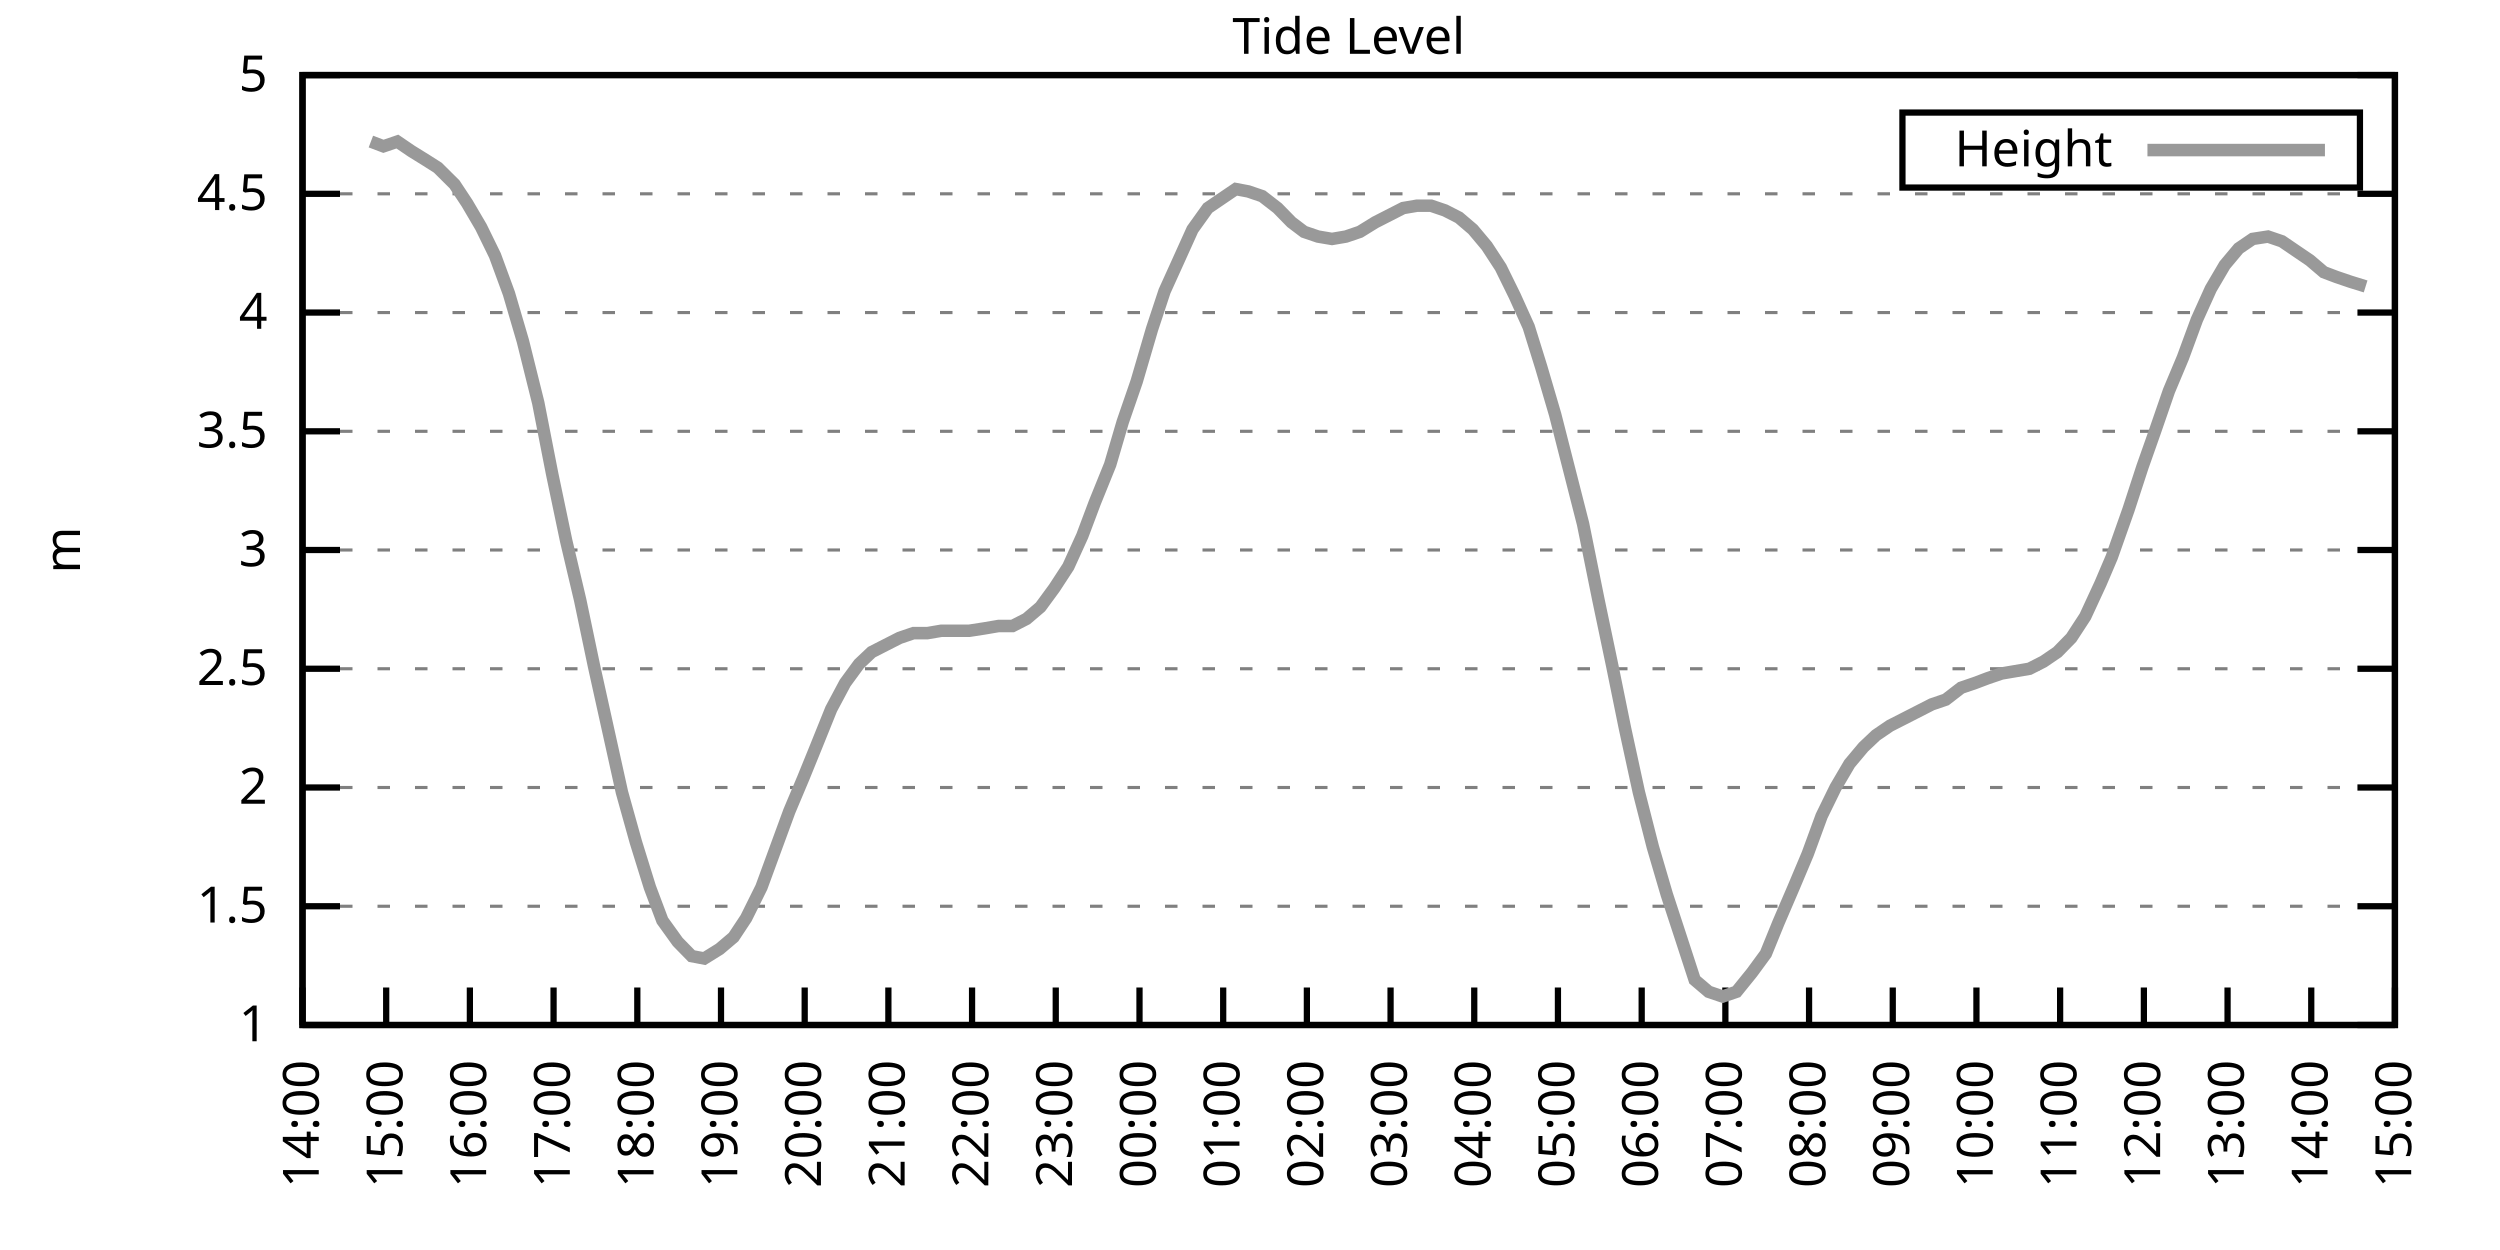
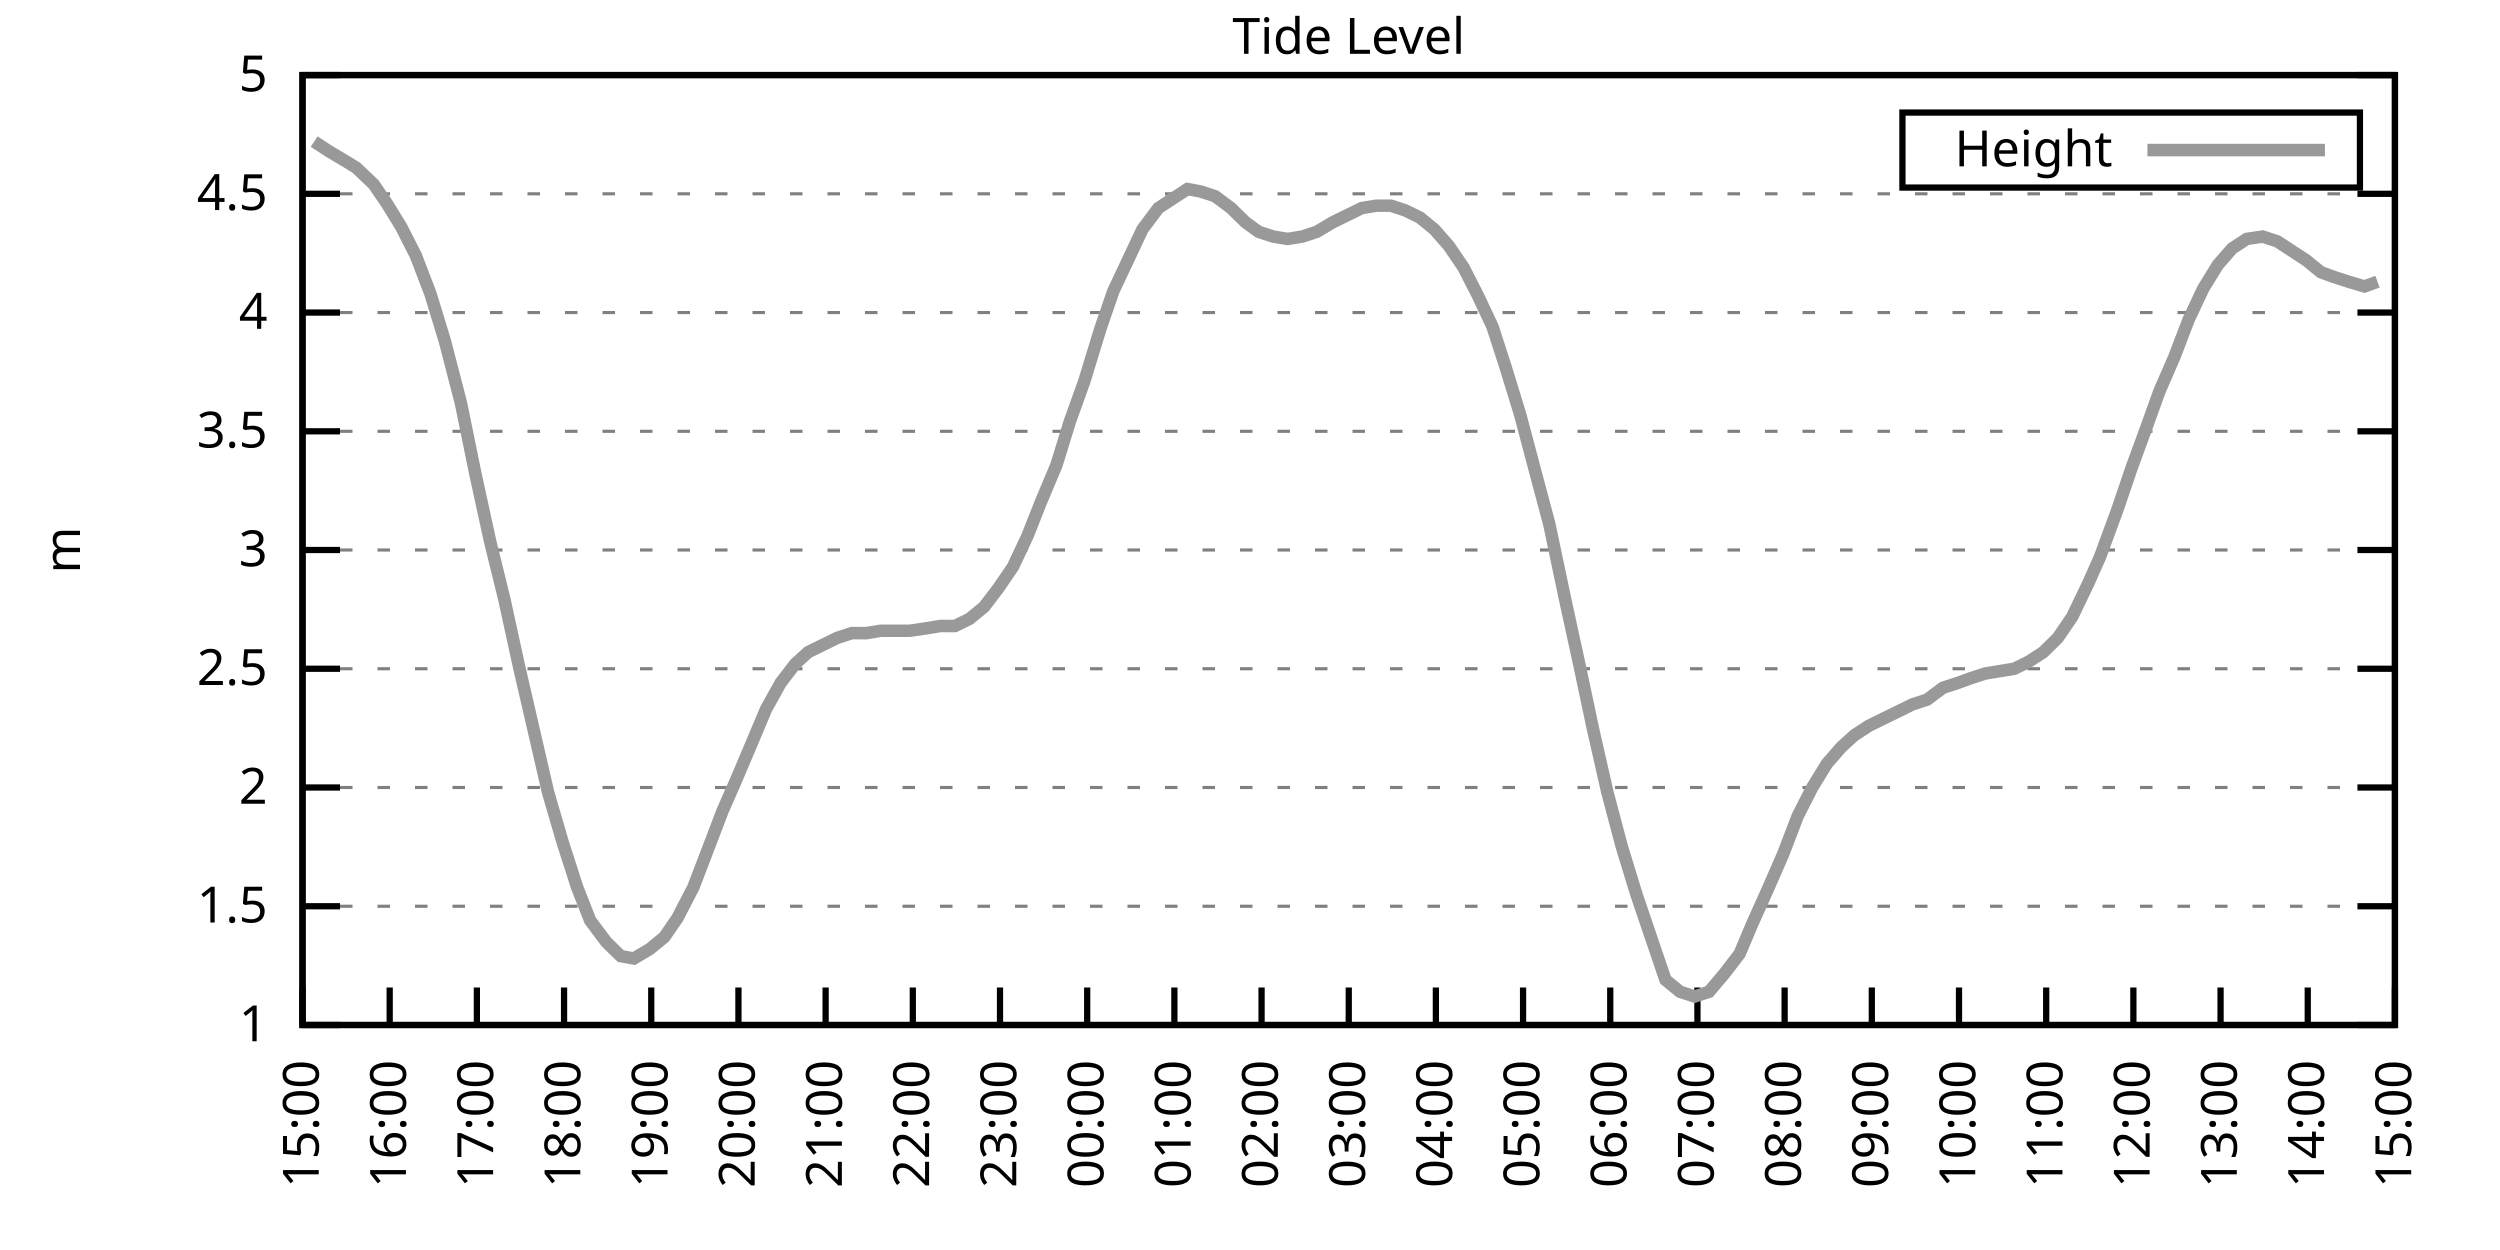
<svg xmlns="http://www.w3.org/2000/svg" xmlns:xlink="http://www.w3.org/1999/xlink" width="400" height="200" viewBox="0 0 400 200">
  <g id="gnuplot_canvas">
    <rect x="0" y="0" width="400" height="200" fill="none" />
    <defs>
      <circle id="gpDot" r="0.5" stroke-width="0.5" stroke="currentColor" />
      <path id="gpPt0" stroke-width="0.333" stroke="currentColor" d="M-1,0 h2 M0,-1 v2" />
      <path id="gpPt1" stroke-width="0.333" stroke="currentColor" d="M-1,-1 L1,1 M1,-1 L-1,1" />
      <path id="gpPt2" stroke-width="0.333" stroke="currentColor" d="M-1,0 L1,0 M0,-1 L0,1 M-1,-1 L1,1 M-1,1 L1,-1" />
      <rect id="gpPt3" stroke-width="0.333" stroke="currentColor" x="-1" y="-1" width="2" height="2" />
      <rect id="gpPt4" stroke-width="0.333" stroke="currentColor" fill="currentColor" x="-1" y="-1" width="2" height="2" />
      <circle id="gpPt5" stroke-width="0.333" stroke="currentColor" cx="0" cy="0" r="1" />
      <use xlink:href="#gpPt5" id="gpPt6" fill="currentColor" stroke="none" />
      <path id="gpPt7" stroke-width="0.333" stroke="currentColor" d="M0,-1.33 L-1.33,0.67 L1.33,0.67 z" />
      <use xlink:href="#gpPt7" id="gpPt8" fill="currentColor" stroke="none" />
      <use xlink:href="#gpPt7" id="gpPt9" stroke="currentColor" transform="rotate(180)" />
      <use xlink:href="#gpPt9" id="gpPt10" fill="currentColor" stroke="none" />
      <use xlink:href="#gpPt3" id="gpPt11" stroke="currentColor" transform="rotate(45)" />
      <use xlink:href="#gpPt11" id="gpPt12" fill="currentColor" stroke="none" />
      <path id="gpPt13" stroke-width="0.333" stroke="currentColor" d="M0,1.330 L1.265,0.411 L0.782,-1.067 L-0.782,-1.076 L-1.265,0.411 z" />
      <use xlink:href="#gpPt13" id="gpPt14" fill="currentColor" stroke="none" />
      <filter id="textbox" filterUnits="objectBoundingBox" x="0" y="0" height="1" width="1">
        <feFlood flood-color="white" flood-opacity="1" result="bgnd" />
        <feComposite in="SourceGraphic" in2="bgnd" operator="atop" />
      </filter>
      <filter id="greybox" filterUnits="objectBoundingBox" x="0" y="0" height="1" width="1">
        <feFlood flood-color="lightgrey" flood-opacity="1" result="grey" />
        <feComposite in="SourceGraphic" in2="grey" operator="atop" />
      </filter>
    </defs>
    <g fill="none" color="white" stroke="currentColor" stroke-width="1.00" stroke-linecap="butt" stroke-linejoin="miter">
</g>
    <g fill="none" color="black" stroke="currentColor" stroke-width="1.00" stroke-linecap="butt" stroke-linejoin="miter">
      <g stroke="none" shape-rendering="crispEdges">
        <polygon fill="rgb(255, 255, 255)" points="48.40,164.00 383.18,164.00 383.18,12.02 48.40,12.02 " />
      </g>
    </g>
    <g fill="none" color="black" stroke="currentColor" stroke-width="1.00" stroke-linecap="butt" stroke-linejoin="miter">
</g>
    <g fill="none" color="black" stroke="black" stroke-width="0.50" stroke-linecap="butt" stroke-linejoin="miter">
</g>
    <g fill="none" color="gray" stroke="currentColor" stroke-width="0.50" stroke-linecap="butt" stroke-linejoin="miter">
      <path stroke="gray" stroke-dasharray="2,4" class="gridline" d="M48.40,164.00 L383.19,164.00  " />
    </g>
    <g fill="none" color="gray" stroke="gray" stroke-width="1.00" stroke-linecap="butt" stroke-linejoin="miter">
</g>
    <g fill="none" color="black" stroke="currentColor" stroke-width="1.00" stroke-linecap="butt" stroke-linejoin="miter">
      <path stroke="black" d="M48.40,164.00 L54.40,164.00 M383.19,164.00 L377.19,164.00  " />
      <g transform="translate(42.80,166.60)" stroke="none" fill="black" font-family="Sans" font-size="8.00" text-anchor="end">
        <text>
          <tspan font-family="Sans"> 1</tspan>
        </text>
      </g>
    </g>
    <g fill="none" color="black" stroke="currentColor" stroke-width="1.00" stroke-linecap="butt" stroke-linejoin="miter">
</g>
    <g fill="none" color="black" stroke="black" stroke-width="0.50" stroke-linecap="butt" stroke-linejoin="miter">
</g>
    <g fill="none" color="gray" stroke="currentColor" stroke-width="0.50" stroke-linecap="butt" stroke-linejoin="miter">
      <path stroke="gray" stroke-dasharray="2,4" class="gridline" d="M48.40,145.00 L383.19,145.00  " />
    </g>
    <g fill="none" color="gray" stroke="gray" stroke-width="1.00" stroke-linecap="butt" stroke-linejoin="miter">
</g>
    <g fill="none" color="black" stroke="currentColor" stroke-width="1.00" stroke-linecap="butt" stroke-linejoin="miter">
      <path stroke="black" d="M48.40,145.00 L54.40,145.00 M383.19,145.00 L377.19,145.00  " />
      <g transform="translate(42.80,147.60)" stroke="none" fill="black" font-family="Sans" font-size="8.00" text-anchor="end">
        <text>
          <tspan font-family="Sans"> 1.5</tspan>
        </text>
      </g>
    </g>
    <g fill="none" color="black" stroke="currentColor" stroke-width="1.00" stroke-linecap="butt" stroke-linejoin="miter">
</g>
    <g fill="none" color="black" stroke="black" stroke-width="0.50" stroke-linecap="butt" stroke-linejoin="miter">
</g>
    <g fill="none" color="gray" stroke="currentColor" stroke-width="0.50" stroke-linecap="butt" stroke-linejoin="miter">
      <path stroke="gray" stroke-dasharray="2,4" class="gridline" d="M48.40,126.00 L383.19,126.00  " />
    </g>
    <g fill="none" color="gray" stroke="gray" stroke-width="1.00" stroke-linecap="butt" stroke-linejoin="miter">
</g>
    <g fill="none" color="black" stroke="currentColor" stroke-width="1.00" stroke-linecap="butt" stroke-linejoin="miter">
      <path stroke="black" d="M48.40,126.00 L54.40,126.00 M383.19,126.00 L377.19,126.00  " />
      <g transform="translate(42.80,128.60)" stroke="none" fill="black" font-family="Sans" font-size="8.00" text-anchor="end">
        <text>
          <tspan font-family="Sans"> 2</tspan>
        </text>
      </g>
    </g>
    <g fill="none" color="black" stroke="currentColor" stroke-width="1.00" stroke-linecap="butt" stroke-linejoin="miter">
</g>
    <g fill="none" color="black" stroke="black" stroke-width="0.50" stroke-linecap="butt" stroke-linejoin="miter">
</g>
    <g fill="none" color="gray" stroke="currentColor" stroke-width="0.50" stroke-linecap="butt" stroke-linejoin="miter">
      <path stroke="gray" stroke-dasharray="2,4" class="gridline" d="M48.40,107.00 L383.19,107.00  " />
    </g>
    <g fill="none" color="gray" stroke="gray" stroke-width="1.00" stroke-linecap="butt" stroke-linejoin="miter">
</g>
    <g fill="none" color="black" stroke="currentColor" stroke-width="1.00" stroke-linecap="butt" stroke-linejoin="miter">
      <path stroke="black" d="M48.40,107.00 L54.40,107.00 M383.19,107.00 L377.19,107.00  " />
      <g transform="translate(42.80,109.60)" stroke="none" fill="black" font-family="Sans" font-size="8.00" text-anchor="end">
        <text>
          <tspan font-family="Sans"> 2.5</tspan>
        </text>
      </g>
    </g>
    <g fill="none" color="black" stroke="currentColor" stroke-width="1.00" stroke-linecap="butt" stroke-linejoin="miter">
</g>
    <g fill="none" color="black" stroke="black" stroke-width="0.50" stroke-linecap="butt" stroke-linejoin="miter">
</g>
    <g fill="none" color="gray" stroke="currentColor" stroke-width="0.50" stroke-linecap="butt" stroke-linejoin="miter">
      <path stroke="gray" stroke-dasharray="2,4" class="gridline" d="M48.40,88.00 L383.19,88.00  " />
    </g>
    <g fill="none" color="gray" stroke="gray" stroke-width="1.00" stroke-linecap="butt" stroke-linejoin="miter">
</g>
    <g fill="none" color="black" stroke="currentColor" stroke-width="1.00" stroke-linecap="butt" stroke-linejoin="miter">
      <path stroke="black" d="M48.40,88.00 L54.40,88.00 M383.19,88.00 L377.19,88.00  " />
      <g transform="translate(42.80,90.60)" stroke="none" fill="black" font-family="Sans" font-size="8.00" text-anchor="end">
        <text>
          <tspan font-family="Sans"> 3</tspan>
        </text>
      </g>
    </g>
    <g fill="none" color="black" stroke="currentColor" stroke-width="1.00" stroke-linecap="butt" stroke-linejoin="miter">
</g>
    <g fill="none" color="black" stroke="black" stroke-width="0.50" stroke-linecap="butt" stroke-linejoin="miter">
</g>
    <g fill="none" color="gray" stroke="currentColor" stroke-width="0.50" stroke-linecap="butt" stroke-linejoin="miter">
      <path stroke="gray" stroke-dasharray="2,4" class="gridline" d="M48.40,69.01 L383.19,69.01  " />
    </g>
    <g fill="none" color="gray" stroke="gray" stroke-width="1.00" stroke-linecap="butt" stroke-linejoin="miter">
</g>
    <g fill="none" color="black" stroke="currentColor" stroke-width="1.00" stroke-linecap="butt" stroke-linejoin="miter">
      <path stroke="black" d="M48.40,69.01 L54.40,69.01 M383.19,69.01 L377.19,69.01  " />
      <g transform="translate(42.80,71.61)" stroke="none" fill="black" font-family="Sans" font-size="8.00" text-anchor="end">
        <text>
          <tspan font-family="Sans"> 3.5</tspan>
        </text>
      </g>
    </g>
    <g fill="none" color="black" stroke="currentColor" stroke-width="1.00" stroke-linecap="butt" stroke-linejoin="miter">
</g>
    <g fill="none" color="black" stroke="black" stroke-width="0.50" stroke-linecap="butt" stroke-linejoin="miter">
</g>
    <g fill="none" color="gray" stroke="currentColor" stroke-width="0.50" stroke-linecap="butt" stroke-linejoin="miter">
      <path stroke="gray" stroke-dasharray="2,4" class="gridline" d="M48.40,50.01 L383.19,50.01  " />
    </g>
    <g fill="none" color="gray" stroke="gray" stroke-width="1.00" stroke-linecap="butt" stroke-linejoin="miter">
</g>
    <g fill="none" color="black" stroke="currentColor" stroke-width="1.00" stroke-linecap="butt" stroke-linejoin="miter">
      <path stroke="black" d="M48.40,50.01 L54.40,50.01 M383.19,50.01 L377.19,50.01  " />
      <g transform="translate(42.80,52.61)" stroke="none" fill="black" font-family="Sans" font-size="8.00" text-anchor="end">
        <text>
          <tspan font-family="Sans"> 4</tspan>
        </text>
      </g>
    </g>
    <g fill="none" color="black" stroke="currentColor" stroke-width="1.00" stroke-linecap="butt" stroke-linejoin="miter">
</g>
    <g fill="none" color="black" stroke="black" stroke-width="0.50" stroke-linecap="butt" stroke-linejoin="miter">
</g>
    <g fill="none" color="gray" stroke="currentColor" stroke-width="0.50" stroke-linecap="butt" stroke-linejoin="miter">
      <path stroke="gray" stroke-dasharray="2,4" class="gridline" d="M48.40,31.01 L383.19,31.01  " />
    </g>
    <g fill="none" color="gray" stroke="gray" stroke-width="1.00" stroke-linecap="butt" stroke-linejoin="miter">
</g>
    <g fill="none" color="black" stroke="currentColor" stroke-width="1.00" stroke-linecap="butt" stroke-linejoin="miter">
      <path stroke="black" d="M48.40,31.01 L54.40,31.01 M383.19,31.01 L377.19,31.01  " />
      <g transform="translate(42.80,33.61)" stroke="none" fill="black" font-family="Sans" font-size="8.00" text-anchor="end">
        <text>
          <tspan font-family="Sans"> 4.5</tspan>
        </text>
      </g>
    </g>
    <g fill="none" color="black" stroke="currentColor" stroke-width="1.00" stroke-linecap="butt" stroke-linejoin="miter">
</g>
    <g fill="none" color="black" stroke="black" stroke-width="0.50" stroke-linecap="butt" stroke-linejoin="miter">
</g>
    <g fill="none" color="gray" stroke="currentColor" stroke-width="0.50" stroke-linecap="butt" stroke-linejoin="miter">
      <path stroke="gray" stroke-dasharray="2,4" class="gridline" d="M48.40,12.01 L383.19,12.01  " />
    </g>
    <g fill="none" color="gray" stroke="gray" stroke-width="1.00" stroke-linecap="butt" stroke-linejoin="miter">
</g>
    <g fill="none" color="black" stroke="currentColor" stroke-width="1.00" stroke-linecap="butt" stroke-linejoin="miter">
      <path stroke="black" d="M48.40,12.01 L54.40,12.01 M383.19,12.01 L377.19,12.01  " />
      <g transform="translate(42.80,14.61)" stroke="none" fill="black" font-family="Sans" font-size="8.00" text-anchor="end">
        <text>
          <tspan font-family="Sans"> 5</tspan>
        </text>
      </g>
    </g>
    <g fill="none" color="black" stroke="currentColor" stroke-width="1.00" stroke-linecap="butt" stroke-linejoin="miter">
      <path stroke="black" d="M48.40,164.00 L48.40,158.00  " />
      <g transform="translate(51.00,169.60) rotate(270.00)" stroke="none" fill="black" font-family="Sans" font-size="8.00" text-anchor="end">
        <text>
-           <tspan font-family="Sans">14:00</tspan>
-         </text>
-       </g>
-     </g>
-     <g fill="none" color="black" stroke="currentColor" stroke-width="1.00" stroke-linecap="butt" stroke-linejoin="miter">
-       <path stroke="black" d="M61.79,164.00 L61.79,158.00  " />
-       <g transform="translate(64.39,169.60) rotate(270.00)" stroke="none" fill="black" font-family="Sans" font-size="8.00" text-anchor="end">
-         <text>
          <tspan font-family="Sans">15:00</tspan>
        </text>
      </g>
    </g>
    <g fill="none" color="black" stroke="currentColor" stroke-width="1.00" stroke-linecap="butt" stroke-linejoin="miter">
-       <path stroke="black" d="M75.18,164.00 L75.18,158.00  " />
-       <g transform="translate(77.78,169.60) rotate(270.00)" stroke="none" fill="black" font-family="Sans" font-size="8.00" text-anchor="end">
+       <path stroke="black" d="M62.35,164.00 L62.35,158.00  " />
+       <g transform="translate(64.95,169.60) rotate(270.00)" stroke="none" fill="black" font-family="Sans" font-size="8.00" text-anchor="end">
        <text>
          <tspan font-family="Sans">16:00</tspan>
        </text>
      </g>
    </g>
    <g fill="none" color="black" stroke="currentColor" stroke-width="1.00" stroke-linecap="butt" stroke-linejoin="miter">
-       <path stroke="black" d="M88.57,164.00 L88.57,158.00  " />
-       <g transform="translate(91.17,169.60) rotate(270.00)" stroke="none" fill="black" font-family="Sans" font-size="8.00" text-anchor="end">
+       <path stroke="black" d="M76.30,164.00 L76.30,158.00  " />
+       <g transform="translate(78.90,169.60) rotate(270.00)" stroke="none" fill="black" font-family="Sans" font-size="8.00" text-anchor="end">
        <text>
          <tspan font-family="Sans">17:00</tspan>
        </text>
      </g>
    </g>
    <g fill="none" color="black" stroke="currentColor" stroke-width="1.00" stroke-linecap="butt" stroke-linejoin="miter">
-       <path stroke="black" d="M101.97,164.00 L101.97,158.00  " />
-       <g transform="translate(104.57,169.60) rotate(270.00)" stroke="none" fill="black" font-family="Sans" font-size="8.00" text-anchor="end">
+       <path stroke="black" d="M90.25,164.00 L90.25,158.00  " />
+       <g transform="translate(92.85,169.60) rotate(270.00)" stroke="none" fill="black" font-family="Sans" font-size="8.00" text-anchor="end">
        <text>
          <tspan font-family="Sans">18:00</tspan>
        </text>
      </g>
    </g>
    <g fill="none" color="black" stroke="currentColor" stroke-width="1.00" stroke-linecap="butt" stroke-linejoin="miter">
-       <path stroke="black" d="M115.36,164.00 L115.36,158.00  " />
-       <g transform="translate(117.96,169.60) rotate(270.00)" stroke="none" fill="black" font-family="Sans" font-size="8.00" text-anchor="end">
+       <path stroke="black" d="M104.20,164.00 L104.20,158.00  " />
+       <g transform="translate(106.80,169.60) rotate(270.00)" stroke="none" fill="black" font-family="Sans" font-size="8.00" text-anchor="end">
        <text>
          <tspan font-family="Sans">19:00</tspan>
        </text>
      </g>
    </g>
    <g fill="none" color="black" stroke="currentColor" stroke-width="1.00" stroke-linecap="butt" stroke-linejoin="miter">
-       <path stroke="black" d="M128.75,164.00 L128.75,158.00  " />
-       <g transform="translate(131.35,169.60) rotate(270.00)" stroke="none" fill="black" font-family="Sans" font-size="8.00" text-anchor="end">
+       <path stroke="black" d="M118.15,164.00 L118.15,158.00  " />
+       <g transform="translate(120.75,169.60) rotate(270.00)" stroke="none" fill="black" font-family="Sans" font-size="8.00" text-anchor="end">
        <text>
          <tspan font-family="Sans">20:00</tspan>
        </text>
      </g>
    </g>
    <g fill="none" color="black" stroke="currentColor" stroke-width="1.00" stroke-linecap="butt" stroke-linejoin="miter">
-       <path stroke="black" d="M142.14,164.00 L142.14,158.00  " />
-       <g transform="translate(144.74,169.60) rotate(270.00)" stroke="none" fill="black" font-family="Sans" font-size="8.00" text-anchor="end">
+       <path stroke="black" d="M132.10,164.00 L132.10,158.00  " />
+       <g transform="translate(134.70,169.60) rotate(270.00)" stroke="none" fill="black" font-family="Sans" font-size="8.00" text-anchor="end">
        <text>
          <tspan font-family="Sans">21:00</tspan>
        </text>
      </g>
    </g>
    <g fill="none" color="black" stroke="currentColor" stroke-width="1.00" stroke-linecap="butt" stroke-linejoin="miter">
-       <path stroke="black" d="M155.53,164.00 L155.53,158.00  " />
-       <g transform="translate(158.13,169.60) rotate(270.00)" stroke="none" fill="black" font-family="Sans" font-size="8.00" text-anchor="end">
+       <path stroke="black" d="M146.05,164.00 L146.05,158.00  " />
+       <g transform="translate(148.65,169.60) rotate(270.00)" stroke="none" fill="black" font-family="Sans" font-size="8.00" text-anchor="end">
        <text>
          <tspan font-family="Sans">22:00</tspan>
        </text>
      </g>
    </g>
    <g fill="none" color="black" stroke="currentColor" stroke-width="1.00" stroke-linecap="butt" stroke-linejoin="miter">
-       <path stroke="black" d="M168.92,164.00 L168.92,158.00  " />
-       <g transform="translate(171.52,169.60) rotate(270.00)" stroke="none" fill="black" font-family="Sans" font-size="8.00" text-anchor="end">
+       <path stroke="black" d="M160.00,164.00 L160.00,158.00  " />
+       <g transform="translate(162.60,169.60) rotate(270.00)" stroke="none" fill="black" font-family="Sans" font-size="8.00" text-anchor="end">
        <text>
          <tspan font-family="Sans">23:00</tspan>
        </text>
      </g>
    </g>
    <g fill="none" color="black" stroke="currentColor" stroke-width="1.00" stroke-linecap="butt" stroke-linejoin="miter">
-       <path stroke="black" d="M182.32,164.00 L182.32,158.00  " />
-       <g transform="translate(184.92,169.60) rotate(270.00)" stroke="none" fill="black" font-family="Sans" font-size="8.00" text-anchor="end">
+       <path stroke="black" d="M173.95,164.00 L173.95,158.00  " />
+       <g transform="translate(176.55,169.60) rotate(270.00)" stroke="none" fill="black" font-family="Sans" font-size="8.00" text-anchor="end">
        <text>
          <tspan font-family="Sans">00:00</tspan>
        </text>
      </g>
    </g>
    <g fill="none" color="black" stroke="currentColor" stroke-width="1.00" stroke-linecap="butt" stroke-linejoin="miter">
-       <path stroke="black" d="M195.71,164.00 L195.71,158.00  " />
-       <g transform="translate(198.31,169.60) rotate(270.00)" stroke="none" fill="black" font-family="Sans" font-size="8.00" text-anchor="end">
+       <path stroke="black" d="M187.90,164.00 L187.90,158.00  " />
+       <g transform="translate(190.50,169.60) rotate(270.00)" stroke="none" fill="black" font-family="Sans" font-size="8.00" text-anchor="end">
        <text>
          <tspan font-family="Sans">01:00</tspan>
        </text>
      </g>
    </g>
    <g fill="none" color="black" stroke="currentColor" stroke-width="1.00" stroke-linecap="butt" stroke-linejoin="miter">
-       <path stroke="black" d="M209.10,164.00 L209.10,158.00  " />
-       <g transform="translate(211.70,169.60) rotate(270.00)" stroke="none" fill="black" font-family="Sans" font-size="8.00" text-anchor="end">
+       <path stroke="black" d="M201.85,164.00 L201.85,158.00  " />
+       <g transform="translate(204.45,169.60) rotate(270.00)" stroke="none" fill="black" font-family="Sans" font-size="8.00" text-anchor="end">
        <text>
          <tspan font-family="Sans">02:00</tspan>
        </text>
      </g>
    </g>
    <g fill="none" color="black" stroke="currentColor" stroke-width="1.00" stroke-linecap="butt" stroke-linejoin="miter">
-       <path stroke="black" d="M222.49,164.00 L222.49,158.00  " />
-       <g transform="translate(225.09,169.60) rotate(270.00)" stroke="none" fill="black" font-family="Sans" font-size="8.00" text-anchor="end">
+       <path stroke="black" d="M215.80,164.00 L215.80,158.00  " />
+       <g transform="translate(218.40,169.60) rotate(270.00)" stroke="none" fill="black" font-family="Sans" font-size="8.00" text-anchor="end">
        <text>
          <tspan font-family="Sans">03:00</tspan>
        </text>
      </g>
    </g>
    <g fill="none" color="black" stroke="currentColor" stroke-width="1.00" stroke-linecap="butt" stroke-linejoin="miter">
-       <path stroke="black" d="M235.88,164.00 L235.88,158.00  " />
-       <g transform="translate(238.48,169.60) rotate(270.00)" stroke="none" fill="black" font-family="Sans" font-size="8.00" text-anchor="end">
+       <path stroke="black" d="M229.74,164.00 L229.74,158.00  " />
+       <g transform="translate(232.34,169.60) rotate(270.00)" stroke="none" fill="black" font-family="Sans" font-size="8.00" text-anchor="end">
        <text>
          <tspan font-family="Sans">04:00</tspan>
        </text>
      </g>
    </g>
    <g fill="none" color="black" stroke="currentColor" stroke-width="1.00" stroke-linecap="butt" stroke-linejoin="miter">
-       <path stroke="black" d="M249.27,164.00 L249.27,158.00  " />
-       <g transform="translate(251.87,169.60) rotate(270.00)" stroke="none" fill="black" font-family="Sans" font-size="8.00" text-anchor="end">
+       <path stroke="black" d="M243.69,164.00 L243.69,158.00  " />
+       <g transform="translate(246.29,169.60) rotate(270.00)" stroke="none" fill="black" font-family="Sans" font-size="8.00" text-anchor="end">
        <text>
          <tspan font-family="Sans">05:00</tspan>
        </text>
      </g>
    </g>
    <g fill="none" color="black" stroke="currentColor" stroke-width="1.00" stroke-linecap="butt" stroke-linejoin="miter">
-       <path stroke="black" d="M262.67,164.00 L262.67,158.00  " />
-       <g transform="translate(265.27,169.60) rotate(270.00)" stroke="none" fill="black" font-family="Sans" font-size="8.00" text-anchor="end">
+       <path stroke="black" d="M257.64,164.00 L257.64,158.00  " />
+       <g transform="translate(260.24,169.60) rotate(270.00)" stroke="none" fill="black" font-family="Sans" font-size="8.00" text-anchor="end">
        <text>
          <tspan font-family="Sans">06:00</tspan>
        </text>
      </g>
    </g>
    <g fill="none" color="black" stroke="currentColor" stroke-width="1.00" stroke-linecap="butt" stroke-linejoin="miter">
-       <path stroke="black" d="M276.06,164.00 L276.06,158.00  " />
-       <g transform="translate(278.66,169.60) rotate(270.00)" stroke="none" fill="black" font-family="Sans" font-size="8.00" text-anchor="end">
+       <path stroke="black" d="M271.59,164.00 L271.59,158.00  " />
+       <g transform="translate(274.19,169.60) rotate(270.00)" stroke="none" fill="black" font-family="Sans" font-size="8.00" text-anchor="end">
        <text>
          <tspan font-family="Sans">07:00</tspan>
        </text>
      </g>
    </g>
    <g fill="none" color="black" stroke="currentColor" stroke-width="1.00" stroke-linecap="butt" stroke-linejoin="miter">
-       <path stroke="black" d="M289.45,164.00 L289.45,158.00  " />
-       <g transform="translate(292.05,169.60) rotate(270.00)" stroke="none" fill="black" font-family="Sans" font-size="8.00" text-anchor="end">
+       <path stroke="black" d="M285.54,164.00 L285.54,158.00  " />
+       <g transform="translate(288.14,169.60) rotate(270.00)" stroke="none" fill="black" font-family="Sans" font-size="8.00" text-anchor="end">
        <text>
          <tspan font-family="Sans">08:00</tspan>
        </text>
      </g>
    </g>
    <g fill="none" color="black" stroke="currentColor" stroke-width="1.00" stroke-linecap="butt" stroke-linejoin="miter">
-       <path stroke="black" d="M302.84,164.00 L302.84,158.00  " />
-       <g transform="translate(305.44,169.60) rotate(270.00)" stroke="none" fill="black" font-family="Sans" font-size="8.00" text-anchor="end">
+       <path stroke="black" d="M299.49,164.00 L299.49,158.00  " />
+       <g transform="translate(302.09,169.60) rotate(270.00)" stroke="none" fill="black" font-family="Sans" font-size="8.00" text-anchor="end">
        <text>
          <tspan font-family="Sans">09:00</tspan>
        </text>
      </g>
    </g>
    <g fill="none" color="black" stroke="currentColor" stroke-width="1.00" stroke-linecap="butt" stroke-linejoin="miter">
-       <path stroke="black" d="M316.23,164.00 L316.23,158.00  " />
-       <g transform="translate(318.83,169.60) rotate(270.00)" stroke="none" fill="black" font-family="Sans" font-size="8.00" text-anchor="end">
+       <path stroke="black" d="M313.44,164.00 L313.44,158.00  " />
+       <g transform="translate(316.04,169.60) rotate(270.00)" stroke="none" fill="black" font-family="Sans" font-size="8.00" text-anchor="end">
        <text>
          <tspan font-family="Sans">10:00</tspan>
        </text>
      </g>
    </g>
    <g fill="none" color="black" stroke="currentColor" stroke-width="1.00" stroke-linecap="butt" stroke-linejoin="miter">
-       <path stroke="black" d="M329.62,164.00 L329.62,158.00  " />
-       <g transform="translate(332.22,169.60) rotate(270.00)" stroke="none" fill="black" font-family="Sans" font-size="8.00" text-anchor="end">
+       <path stroke="black" d="M327.39,164.00 L327.39,158.00  " />
+       <g transform="translate(329.99,169.60) rotate(270.00)" stroke="none" fill="black" font-family="Sans" font-size="8.00" text-anchor="end">
        <text>
          <tspan font-family="Sans">11:00</tspan>
        </text>
      </g>
    </g>
    <g fill="none" color="black" stroke="currentColor" stroke-width="1.00" stroke-linecap="butt" stroke-linejoin="miter">
-       <path stroke="black" d="M343.02,164.00 L343.02,158.00  " />
-       <g transform="translate(345.62,169.60) rotate(270.00)" stroke="none" fill="black" font-family="Sans" font-size="8.00" text-anchor="end">
+       <path stroke="black" d="M341.34,164.00 L341.34,158.00  " />
+       <g transform="translate(343.94,169.60) rotate(270.00)" stroke="none" fill="black" font-family="Sans" font-size="8.00" text-anchor="end">
        <text>
          <tspan font-family="Sans">12:00</tspan>
        </text>
      </g>
    </g>
    <g fill="none" color="black" stroke="currentColor" stroke-width="1.00" stroke-linecap="butt" stroke-linejoin="miter">
-       <path stroke="black" d="M356.41,164.00 L356.41,158.00  " />
-       <g transform="translate(359.01,169.60) rotate(270.00)" stroke="none" fill="black" font-family="Sans" font-size="8.00" text-anchor="end">
+       <path stroke="black" d="M355.29,164.00 L355.29,158.00  " />
+       <g transform="translate(357.89,169.60) rotate(270.00)" stroke="none" fill="black" font-family="Sans" font-size="8.00" text-anchor="end">
        <text>
          <tspan font-family="Sans">13:00</tspan>
        </text>
      </g>
    </g>
    <g fill="none" color="black" stroke="currentColor" stroke-width="1.00" stroke-linecap="butt" stroke-linejoin="miter">
-       <path stroke="black" d="M369.80,164.00 L369.80,158.00  " />
-       <g transform="translate(372.40,169.60) rotate(270.00)" stroke="none" fill="black" font-family="Sans" font-size="8.00" text-anchor="end">
+       <path stroke="black" d="M369.24,164.00 L369.24,158.00  " />
+       <g transform="translate(371.84,169.60) rotate(270.00)" stroke="none" fill="black" font-family="Sans" font-size="8.00" text-anchor="end">
        <text>
          <tspan font-family="Sans">14:00</tspan>
        </text>
      </g>
    </g>
    <g fill="none" color="black" stroke="currentColor" stroke-width="1.00" stroke-linecap="butt" stroke-linejoin="miter">
      <path stroke="black" d="M383.19,164.00 L383.19,158.00  " />
      <g transform="translate(385.79,169.60) rotate(270.00)" stroke="none" fill="black" font-family="Sans" font-size="8.00" text-anchor="end">
        <text>
          <tspan font-family="Sans">15:00</tspan>
        </text>
      </g>
    </g>
    <g fill="none" color="black" stroke="currentColor" stroke-width="1.00" stroke-linecap="butt" stroke-linejoin="miter">
</g>
    <g fill="none" color="black" stroke="currentColor" stroke-width="1.00" stroke-linecap="butt" stroke-linejoin="miter">
      <path stroke="black" d="M48.40,12.01 L48.40,164.00 L383.19,164.00 L383.19,12.01 L48.40,12.01 Z  " />
    </g>
    <g fill="none" color="black" stroke="currentColor" stroke-width="1.00" stroke-linecap="butt" stroke-linejoin="miter">
</g>
    <g fill="none" color="black" stroke="currentColor" stroke-width="1.00" stroke-linecap="butt" stroke-linejoin="miter">
      <path stroke="black" d="M304.39,30.01 L304.39,18.01 L377.59,18.01 L377.59,30.01 L304.39,30.01 Z  " />
    </g>
    <g id="Tide_level_plot_1">
      <g fill="none" color="white" stroke="black" stroke-width="2.00" stroke-linecap="butt" stroke-linejoin="miter">
</g>
      <g fill="none" color="black" stroke="currentColor" stroke-width="2.00" stroke-linecap="butt" stroke-linejoin="miter">
        <g transform="translate(337.99,26.61)" stroke="none" fill="black" font-family="Sans" font-size="8.00" text-anchor="end">
          <text>
            <tspan font-family="Sans">Height</tspan>
          </text>
        </g>
      </g>
      <g fill="none" color="black" stroke="currentColor" stroke-width="2.00" stroke-linecap="butt" stroke-linejoin="miter">
-         <path stroke="rgb(153, 153, 153)" d="M343.59,24.01 L371.99,24.01 M59.34,22.65 L61.35,23.41 L63.58,22.65 L65.81,24.17 L68.26,25.69 L70.05,26.83   L72.73,29.49 L74.74,32.53 L76.97,36.33 L79.20,40.89 L81.43,46.97 L83.66,54.57 L86.12,64.45 L88.35,75.85   L90.58,86.49 L92.82,95.98 L95.05,106.62 L99.51,126.76 L101.74,134.74 L103.98,141.96 L105.98,147.28 L108.44,150.70   L110.67,152.98 L112.68,153.36 L115.13,151.84 L117.37,149.94 L119.38,146.90 L121.83,141.96 L124.06,135.88 L126.29,129.80   L128.53,124.48 L130.54,119.54 L132.99,113.46 L135.22,109.28 L137.45,106.24 L139.46,104.34 L141.69,103.20 L143.93,102.06   L146.16,101.30 L148.39,101.30 L150.62,100.92 L152.85,100.92 L155.09,100.92 L157.54,100.54 L159.77,100.16 L162.01,100.16   L164.24,99.02 L166.47,97.12 L168.70,94.08 L170.93,90.66 L173.17,85.73 L175.17,80.41 L177.63,74.33 L179.64,67.49   L181.87,61.03 L184.32,52.67 L186.33,46.59 L188.57,41.65 L190.80,36.71 L193.25,33.29 L195.48,31.77 L197.72,30.25   L199.73,30.63 L201.96,31.39 L204.41,33.29 L206.64,35.57 L208.65,37.09 L210.88,37.85 L213.12,38.23 L215.35,37.85   L217.58,37.09 L220.04,35.57 L222.27,34.43 L224.50,33.29 L226.73,32.91 L228.96,32.91 L231.20,33.67 L233.43,34.81   L235.66,36.71 L237.89,39.37 L240.12,42.79 L242.36,47.35 L244.59,52.29 L246.60,58.75 L248.83,66.35 L251.06,75.09   L253.29,83.83 L255.75,95.98 L257.98,106.62 L259.99,116.50 L262.22,126.76 L264.45,135.50 L266.68,143.10 L268.92,149.94   L271.15,156.78 L273.38,158.68 L275.61,159.44 L277.84,158.68 L280.30,155.64 L282.53,152.60 L284.54,147.66 L286.99,141.96   L289.23,136.64 L291.46,130.56 L293.69,126.00 L295.92,122.20 L298.15,119.54 L300.16,117.64 L302.39,116.12 L304.63,114.98   L306.86,113.84 L309.09,112.70 L311.32,111.94 L313.78,110.04 L316.01,109.28 L318.02,108.52 L320.25,107.76 L322.48,107.38   L324.71,107.00 L326.95,105.86 L329.18,104.34 L331.41,102.06 L333.64,98.64 L336.10,93.32 L337.88,89.14 L340.56,81.55   L342.79,74.71 L344.80,69.01 L347.03,62.55 L349.26,57.23 L351.50,51.15 L353.73,46.21 L355.96,42.41 L358.19,39.75   L360.42,38.23 L362.88,37.85 L365.11,38.61 L367.34,40.13 L369.58,41.65 L371.81,43.55 L373.82,44.31 L376.05,45.07   L378.50,45.83  " />
+         <path stroke="rgb(153, 153, 153)" d="M343.59,24.01 L371.99,24.01 M50.26,22.65 L52.58,24.17 L55.14,25.69 L57.00,26.83 L59.79,29.49 L61.88,32.53   L64.21,36.33 L66.53,40.89 L68.86,46.97 L71.18,54.57 L73.74,64.45 L76.07,75.85 L78.39,86.49 L80.72,95.98   L83.04,106.62 L87.69,126.76 L90.02,134.74 L92.34,141.96 L94.43,147.28 L96.99,150.70 L99.32,152.98 L101.41,153.36   L103.97,151.84 L106.29,149.94 L108.38,146.90 L110.94,141.96 L113.27,135.88 L115.59,129.80 L117.92,124.48 L120.01,119.54   L122.57,113.46 L124.89,109.28 L127.22,106.24 L129.31,104.34 L131.63,103.20 L133.96,102.06 L136.28,101.30 L138.61,101.30   L140.93,100.92 L143.26,100.92 L145.58,100.92 L148.14,100.54 L150.46,100.16 L152.79,100.16 L155.11,99.02 L157.44,97.12   L159.76,94.08 L162.09,90.66 L164.41,85.73 L166.51,80.41 L169.06,74.33 L171.16,67.49 L173.48,61.03 L176.04,52.67   L178.13,46.59 L180.46,41.65 L182.78,36.71 L185.34,33.29 L187.66,31.77 L189.99,30.25 L192.08,30.63 L194.41,31.39   L196.96,33.29 L199.29,35.57 L201.38,37.09 L203.71,37.85 L206.03,38.23 L208.36,37.85 L210.68,37.09 L213.24,35.57   L215.56,34.43 L217.89,33.29 L220.21,32.91 L222.54,32.91 L224.86,33.67 L227.19,34.81 L229.51,36.71 L231.84,39.37   L234.16,42.79 L236.49,47.35 L238.81,52.29 L240.90,58.75 L243.23,66.35 L245.55,75.09 L247.88,83.83 L250.44,95.98   L252.76,106.62 L254.85,116.50 L257.18,126.76 L259.50,135.50 L261.83,143.10 L264.15,149.94 L266.48,156.78 L268.80,158.68   L271.13,159.44 L273.45,158.68 L276.01,155.64 L278.34,152.60 L280.43,147.66 L282.99,141.96 L285.31,136.64 L287.64,130.56   L289.96,126.00 L292.29,122.20 L294.61,119.54 L296.70,117.64 L299.03,116.12 L301.35,114.98 L303.68,113.84 L306.00,112.70   L308.33,111.94 L310.88,110.04 L313.21,109.28 L315.30,108.52 L317.63,107.76 L319.95,107.38 L322.28,107.00 L324.60,105.86   L326.93,104.34 L329.25,102.06 L331.58,98.64 L334.13,93.32 L335.99,89.14 L338.78,81.55 L341.11,74.71 L343.20,69.01   L345.53,62.55 L347.85,57.23 L350.18,51.15 L352.50,46.21 L354.83,42.41 L357.15,39.75 L359.48,38.23 L362.03,37.85   L364.36,38.61 L366.68,40.13 L369.01,41.65 L371.33,43.55 L373.43,44.31 L375.75,45.07 L378.31,45.83 L380.40,45.07    " />
      </g>
    </g>
    <g fill="none" color="black" stroke="currentColor" stroke-width="2.00" stroke-linecap="butt" stroke-linejoin="miter">
</g>
    <g fill="none" color="black" stroke="black" stroke-width="1.00" stroke-linecap="butt" stroke-linejoin="miter">
</g>
    <g fill="none" color="black" stroke="currentColor" stroke-width="1.00" stroke-linecap="butt" stroke-linejoin="miter">
      <path stroke="black" d="M48.40,12.01 L48.40,164.00 L383.19,164.00 L383.19,12.01 L48.40,12.01 Z  " />
      <g transform="translate(12.80,88.01) rotate(270.00)" stroke="none" fill="black" font-family="Sans" font-size="8.00" text-anchor="middle">
        <text>
          <tspan font-family="Sans">m</tspan>
        </text>
      </g>
    </g>
    <g fill="none" color="black" stroke="currentColor" stroke-width="1.00" stroke-linecap="butt" stroke-linejoin="miter">
</g>
    <g fill="none" color="black" stroke="currentColor" stroke-width="1.00" stroke-linecap="butt" stroke-linejoin="miter">
      <g transform="translate(215.79,8.61)" stroke="none" fill="black" font-family="Sans" font-size="8.00" text-anchor="middle">
        <text>
          <tspan font-family="Sans">Tide Level</tspan>
        </text>
      </g>
    </g>
    <g fill="none" color="black" stroke="currentColor" stroke-width="1.00" stroke-linecap="butt" stroke-linejoin="miter">
</g>
  </g>
</svg>
